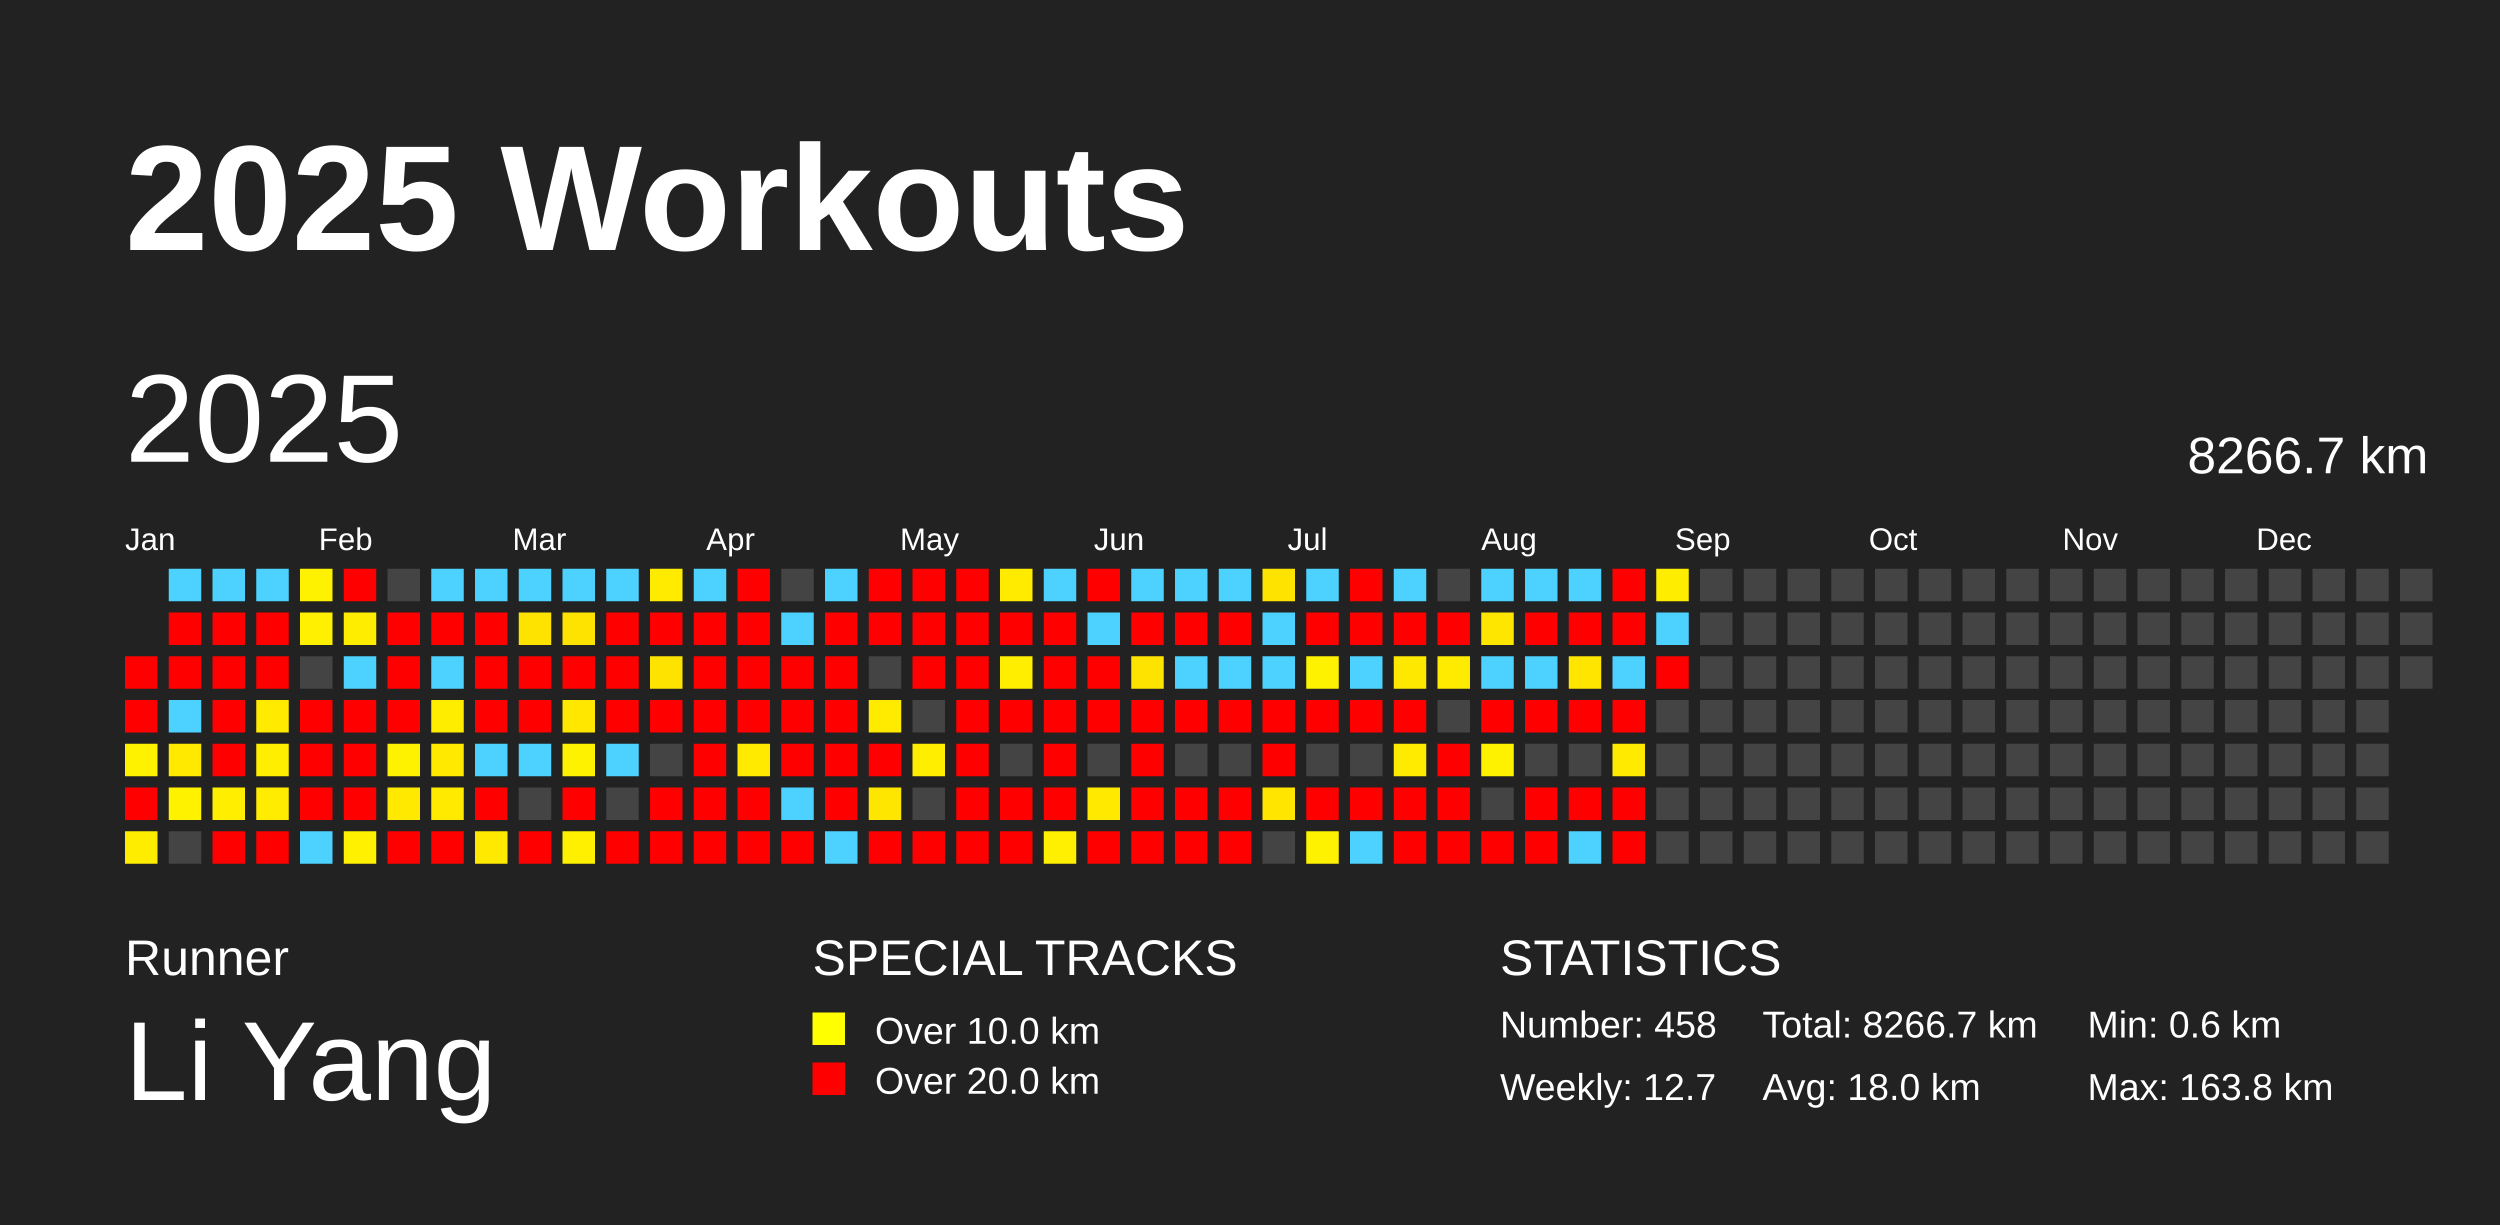
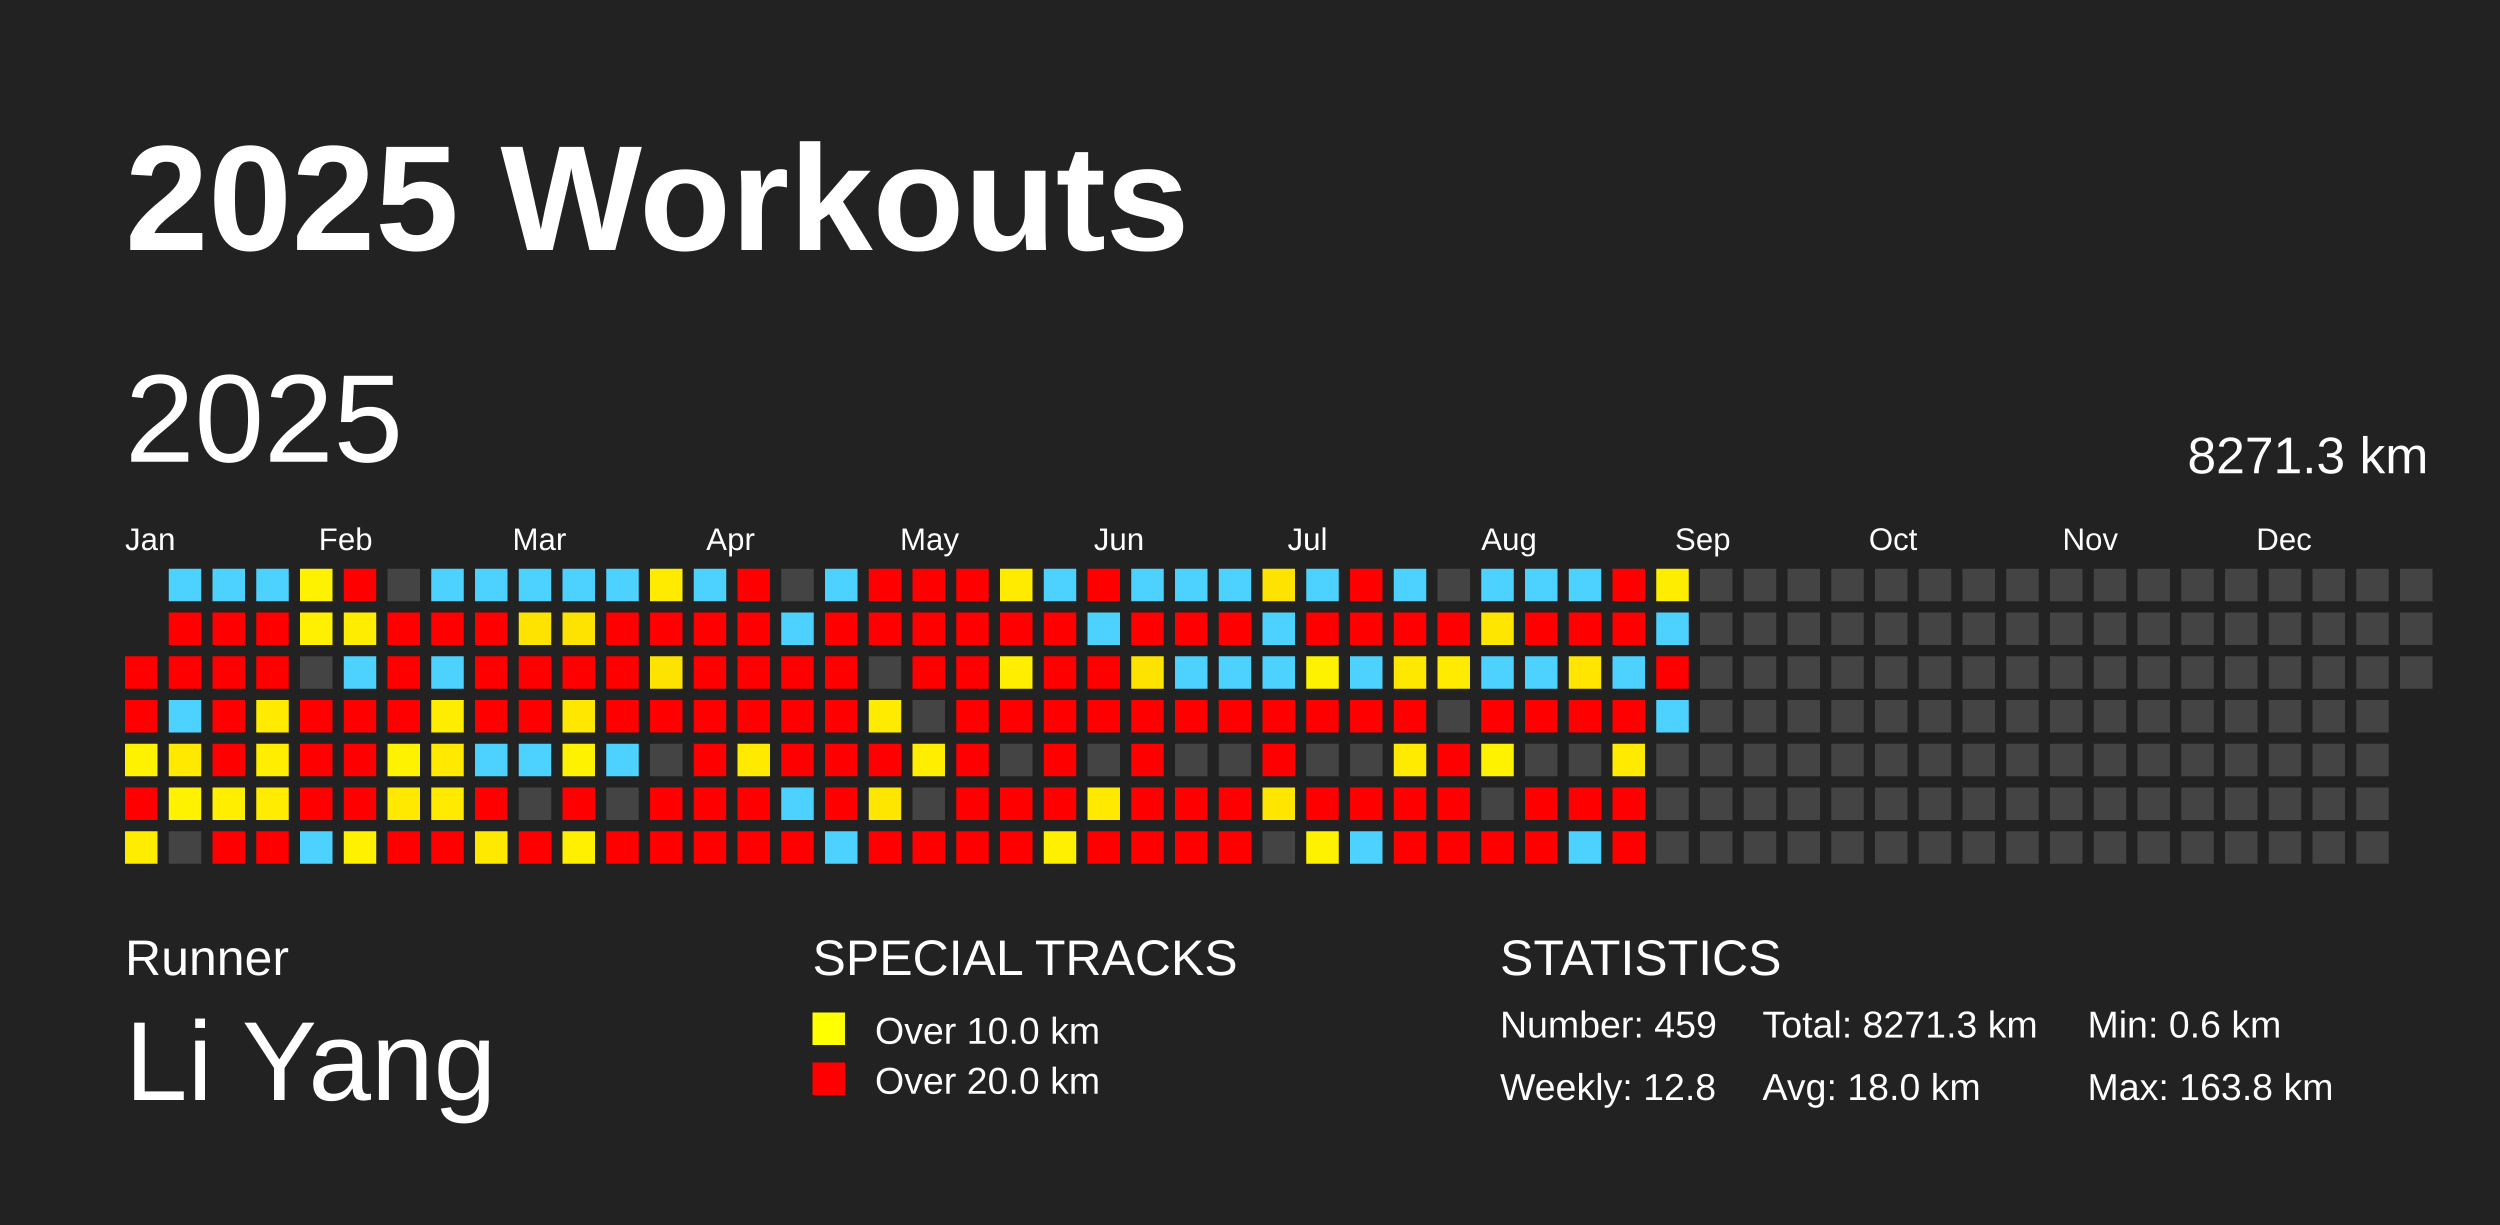
<svg xmlns="http://www.w3.org/2000/svg" baseProfile="full" height="98mm" version="1.1" viewBox="0,0,200,98" width="200mm">
  <defs />
  <rect fill="#222222" height="98" width="200" x="0" y="0" />
  <text fill="#FFFFFF" style="font-size:12px; font-family:Arial; font-weight:bold;" x="10" y="20">2025 Workouts</text>
  <text fill="#FFFFFF" style="font-size:4px; font-family:Arial" x="10" y="78">Runner</text>
  <text fill="#FFFFFF" style="font-size:9px; font-family:Arial" x="10" y="88">Li Yang</text>
  <text fill="#FFFFFF" style="font-size:4px; font-family:Arial" x="65" y="78">SPECIAL TRACKS</text>
  <rect fill="yellow" height="2.6" width="2.6" x="65" y="81" />
  <text fill="#FFFFFF" style="font-size:3px; font-family:Arial" x="70" y="83.5">Over 10.0 km</text>
  <rect fill="red" height="2.6" width="2.6" x="65" y="85" />
  <text fill="#FFFFFF" style="font-size:3px; font-family:Arial" x="70" y="87.5">Over 20.0 km</text>
  <text fill="#FFFFFF" style="font-size:4px; font-family:Arial" x="120" y="78">STATISTICS</text>
-   <text fill="#FFFFFF" style="font-size:3px; font-family:Arial" x="120" y="83">Number: 458</text>
-   <text fill="#FFFFFF" style="font-size:3px; font-family:Arial" x="120" y="88">Weekly: 12.7</text>
-   <text fill="#FFFFFF" style="font-size:3px; font-family:Arial" x="141" y="83">Total: 8266.7 km</text>
+   <text fill="#FFFFFF" style="font-size:3px; font-family:Arial" x="120" y="83">Number: 459</text>
+   <text fill="#FFFFFF" style="font-size:3px; font-family:Arial" x="120" y="88">Weekly: 12.8</text>
+   <text fill="#FFFFFF" style="font-size:3px; font-family:Arial" x="141" y="83">Total: 8271.3 km</text>
  <text fill="#FFFFFF" style="font-size:3px; font-family:Arial" x="141" y="88">Avg: 18.0 km</text>
  <text fill="#FFFFFF" style="font-size:3px; font-family:Arial" x="167" y="83">Min: 0.6 km</text>
  <text fill="#FFFFFF" style="font-size:3px; font-family:Arial" x="167" y="88">Max: 163.8 km</text>
  <text dominant-baseline="hanging" fill="#FFFFFF" style="font-size:10.0px; font-family:Arial;" x="10" y="30">2025</text>
-   <text dominant-baseline="hanging" fill="#FFFFFF" style="font-size:4.125px; font-family:Arial;" x="175" y="35">8266.7 km</text>
+   <text dominant-baseline="hanging" fill="#FFFFFF" style="font-size:4.125px; font-family:Arial;" x="175" y="35">8271.3 km</text>
  <text fill="#FFFFFF" style="font-size:2.5px; font-family:Arial" x="10.0" y="44">Jan</text>
  <text fill="#FFFFFF" style="font-size:2.5px; font-family:Arial" x="25.5" y="44">Feb</text>
  <text fill="#FFFFFF" style="font-size:2.5px; font-family:Arial" x="41.0" y="44">Mar</text>
  <text fill="#FFFFFF" style="font-size:2.5px; font-family:Arial" x="56.5" y="44">Apr</text>
  <text fill="#FFFFFF" style="font-size:2.5px; font-family:Arial" x="72.0" y="44">May</text>
  <text fill="#FFFFFF" style="font-size:2.5px; font-family:Arial" x="87.5" y="44">Jun</text>
  <text fill="#FFFFFF" style="font-size:2.5px; font-family:Arial" x="103.0" y="44">Jul</text>
  <text fill="#FFFFFF" style="font-size:2.5px; font-family:Arial" x="118.5" y="44">Aug</text>
  <text fill="#FFFFFF" style="font-size:2.5px; font-family:Arial" x="134.0" y="44">Sep</text>
  <text fill="#FFFFFF" style="font-size:2.5px; font-family:Arial" x="149.5" y="44">Oct</text>
  <text fill="#FFFFFF" style="font-size:2.5px; font-family:Arial" x="165.0" y="44">Nov</text>
  <text fill="#FFFFFF" style="font-size:2.5px; font-family:Arial" x="180.5" y="44">Dec</text>
  <rect fill="red" height="2.6" width="2.6" x="10.0" y="52.5" />
  <rect fill="red" height="2.6" width="2.6" x="10.0" y="56.0" />
  <rect fill="#fff200" height="2.6" width="2.6" x="10.0" y="59.5" />
  <rect fill="red" height="2.6" width="2.6" x="10.0" y="63.0" />
  <rect fill="#ffed00" height="2.6" width="2.6" x="10.0" y="66.5" />
  <rect fill="#4dd2ff" height="2.6" width="2.6" x="13.5" y="45.5" />
  <rect fill="red" height="2.6" width="2.6" x="13.5" y="49.0" />
  <rect fill="red" height="2.6" width="2.6" x="13.5" y="52.5" />
  <rect fill="#4dd2ff" height="2.6" width="2.6" x="13.5" y="56.0" />
  <rect fill="#ffe900" height="2.6" width="2.6" x="13.5" y="59.5" />
  <rect fill="#fff200" height="2.6" width="2.6" x="13.5" y="63.0" />
  <rect fill="#444444" height="2.6" width="2.6" x="13.5" y="66.5" />
  <rect fill="#4dd2ff" height="2.6" width="2.6" x="17.0" y="45.5" />
  <rect fill="red" height="2.6" width="2.6" x="17.0" y="49.0" />
  <rect fill="red" height="2.6" width="2.6" x="17.0" y="52.5" />
  <rect fill="red" height="2.6" width="2.6" x="17.0" y="56.0" />
  <rect fill="red" height="2.6" width="2.6" x="17.0" y="59.5" />
  <rect fill="#ffee00" height="2.6" width="2.6" x="17.0" y="63.0" />
  <rect fill="red" height="2.6" width="2.6" x="17.0" y="66.5" />
  <rect fill="#4dd2ff" height="2.6" width="2.6" x="20.5" y="45.5" />
  <rect fill="red" height="2.6" width="2.6" x="20.5" y="49.0" />
  <rect fill="red" height="2.6" width="2.6" x="20.5" y="52.5" />
  <rect fill="#ffea00" height="2.6" width="2.6" x="20.5" y="56.0" />
  <rect fill="#ffee00" height="2.6" width="2.6" x="20.5" y="59.5" />
  <rect fill="#ffec00" height="2.6" width="2.6" x="20.5" y="63.0" />
  <rect fill="red" height="2.6" width="2.6" x="20.5" y="66.5" />
  <rect fill="#fff200" height="2.6" width="2.6" x="24.0" y="45.5" />
  <rect fill="#ffef00" height="2.6" width="2.6" x="24.0" y="49.0" />
  <rect fill="#444444" height="2.6" width="2.6" x="24.0" y="52.5" />
  <rect fill="red" height="2.6" width="2.6" x="24.0" y="56.0" />
  <rect fill="red" height="2.6" width="2.6" x="24.0" y="59.5" />
  <rect fill="red" height="2.6" width="2.6" x="24.0" y="63.0" />
  <rect fill="#4dd2ff" height="2.6" width="2.6" x="24.0" y="66.5" />
  <rect fill="red" height="2.6" width="2.6" x="27.5" y="45.5" />
  <rect fill="#ffed00" height="2.6" width="2.6" x="27.5" y="49.0" />
  <rect fill="#4dd2ff" height="2.6" width="2.6" x="27.5" y="52.5" />
  <rect fill="red" height="2.6" width="2.6" x="27.5" y="56.0" />
  <rect fill="red" height="2.6" width="2.6" x="27.5" y="59.5" />
  <rect fill="red" height="2.6" width="2.6" x="27.5" y="63.0" />
  <rect fill="#fff100" height="2.6" width="2.6" x="27.5" y="66.5" />
  <rect fill="#444444" height="2.6" width="2.6" x="31.0" y="45.5" />
  <rect fill="red" height="2.6" width="2.6" x="31.0" y="49.0" />
  <rect fill="red" height="2.6" width="2.6" x="31.0" y="52.5" />
  <rect fill="red" height="2.6" width="2.6" x="31.0" y="56.0" />
  <rect fill="#fff200" height="2.6" width="2.6" x="31.0" y="59.5" />
  <rect fill="#ffe900" height="2.6" width="2.6" x="31.0" y="63.0" />
  <rect fill="red" height="2.6" width="2.6" x="31.0" y="66.5" />
  <rect fill="#4dd2ff" height="2.6" width="2.6" x="34.5" y="45.5" />
  <rect fill="red" height="2.6" width="2.6" x="34.5" y="49.0" />
  <rect fill="#4dd2ff" height="2.6" width="2.6" x="34.5" y="52.5" />
  <rect fill="#ffed00" height="2.6" width="2.6" x="34.5" y="56.0" />
  <rect fill="#ffe900" height="2.6" width="2.6" x="34.5" y="59.5" />
  <rect fill="#ffea00" height="2.6" width="2.6" x="34.5" y="63.0" />
  <rect fill="red" height="2.6" width="2.6" x="34.5" y="66.5" />
  <rect fill="#4dd2ff" height="2.6" width="2.6" x="38.0" y="45.5" />
  <rect fill="red" height="2.6" width="2.6" x="38.0" y="49.0" />
  <rect fill="red" height="2.6" width="2.6" x="38.0" y="52.5" />
  <rect fill="red" height="2.6" width="2.6" x="38.0" y="56.0" />
  <rect fill="#4dd2ff" height="2.6" width="2.6" x="38.0" y="59.5" />
  <rect fill="red" height="2.6" width="2.6" x="38.0" y="63.0" />
  <rect fill="#ffe900" height="2.6" width="2.6" x="38.0" y="66.5" />
  <rect fill="#4dd2ff" height="2.6" width="2.6" x="41.5" y="45.5" />
  <rect fill="#ffe300" height="2.6" width="2.6" x="41.5" y="49.0" />
  <rect fill="red" height="2.6" width="2.6" x="41.5" y="52.5" />
  <rect fill="red" height="2.6" width="2.6" x="41.5" y="56.0" />
  <rect fill="#4dd2ff" height="2.6" width="2.6" x="41.5" y="59.5" />
  <rect fill="#444444" height="2.6" width="2.6" x="41.5" y="63.0" />
  <rect fill="red" height="2.6" width="2.6" x="41.5" y="66.5" />
  <rect fill="#4dd2ff" height="2.6" width="2.6" x="45.0" y="45.5" />
  <rect fill="#ffe300" height="2.6" width="2.6" x="45.0" y="49.0" />
  <rect fill="red" height="2.6" width="2.6" x="45.0" y="52.5" />
  <rect fill="#ffe700" height="2.6" width="2.6" x="45.0" y="56.0" />
  <rect fill="#fff200" height="2.6" width="2.6" x="45.0" y="59.5" />
  <rect fill="red" height="2.6" width="2.6" x="45.0" y="63.0" />
  <rect fill="#fff000" height="2.6" width="2.6" x="45.0" y="66.5" />
  <rect fill="#4dd2ff" height="2.6" width="2.6" x="48.5" y="45.5" />
  <rect fill="red" height="2.6" width="2.6" x="48.5" y="49.0" />
  <rect fill="red" height="2.6" width="2.6" x="48.5" y="52.5" />
  <rect fill="red" height="2.6" width="2.6" x="48.5" y="56.0" />
  <rect fill="#4dd2ff" height="2.6" width="2.6" x="48.5" y="59.5" />
  <rect fill="#444444" height="2.6" width="2.6" x="48.5" y="63.0" />
  <rect fill="red" height="2.6" width="2.6" x="48.5" y="66.5" />
  <rect fill="#ffeb00" height="2.6" width="2.6" x="52.0" y="45.5" />
  <rect fill="red" height="2.6" width="2.6" x="52.0" y="49.0" />
  <rect fill="#ffe300" height="2.6" width="2.6" x="52.0" y="52.5" />
  <rect fill="red" height="2.6" width="2.6" x="52.0" y="56.0" />
  <rect fill="#444444" height="2.6" width="2.6" x="52.0" y="59.5" />
  <rect fill="red" height="2.6" width="2.6" x="52.0" y="63.0" />
  <rect fill="red" height="2.6" width="2.6" x="52.0" y="66.5" />
  <rect fill="#4dd2ff" height="2.6" width="2.6" x="55.5" y="45.5" />
  <rect fill="red" height="2.6" width="2.6" x="55.5" y="49.0" />
  <rect fill="red" height="2.6" width="2.6" x="55.5" y="52.5" />
  <rect fill="red" height="2.6" width="2.6" x="55.5" y="56.0" />
  <rect fill="red" height="2.6" width="2.6" x="55.5" y="59.5" />
  <rect fill="red" height="2.6" width="2.6" x="55.5" y="63.0" />
  <rect fill="red" height="2.6" width="2.6" x="55.5" y="66.5" />
  <rect fill="red" height="2.6" width="2.6" x="59.0" y="45.5" />
  <rect fill="red" height="2.6" width="2.6" x="59.0" y="49.0" />
  <rect fill="red" height="2.6" width="2.6" x="59.0" y="52.5" />
  <rect fill="red" height="2.6" width="2.6" x="59.0" y="56.0" />
  <rect fill="#ffea00" height="2.6" width="2.6" x="59.0" y="59.5" />
  <rect fill="red" height="2.6" width="2.6" x="59.0" y="63.0" />
  <rect fill="red" height="2.6" width="2.6" x="59.0" y="66.5" />
  <rect fill="#444444" height="2.6" width="2.6" x="62.5" y="45.5" />
  <rect fill="#4dd2ff" height="2.6" width="2.6" x="62.5" y="49.0" />
  <rect fill="red" height="2.6" width="2.6" x="62.5" y="52.5" />
  <rect fill="red" height="2.6" width="2.6" x="62.5" y="56.0" />
  <rect fill="red" height="2.6" width="2.6" x="62.5" y="59.5" />
  <rect fill="#4dd2ff" height="2.6" width="2.6" x="62.5" y="63.0" />
  <rect fill="red" height="2.6" width="2.6" x="62.5" y="66.5" />
  <rect fill="#4dd2ff" height="2.6" width="2.6" x="66.0" y="45.5" />
  <rect fill="red" height="2.6" width="2.6" x="66.0" y="49.0" />
  <rect fill="red" height="2.6" width="2.6" x="66.0" y="52.5" />
  <rect fill="red" height="2.6" width="2.6" x="66.0" y="56.0" />
  <rect fill="red" height="2.6" width="2.6" x="66.0" y="59.5" />
  <rect fill="red" height="2.6" width="2.6" x="66.0" y="63.0" />
  <rect fill="#4dd2ff" height="2.6" width="2.6" x="66.0" y="66.5" />
  <rect fill="red" height="2.6" width="2.6" x="69.5" y="45.5" />
  <rect fill="red" height="2.6" width="2.6" x="69.5" y="49.0" />
  <rect fill="#444444" height="2.6" width="2.6" x="69.5" y="52.5" />
  <rect fill="#ffeb00" height="2.6" width="2.6" x="69.5" y="56.0" />
  <rect fill="red" height="2.6" width="2.6" x="69.5" y="59.5" />
  <rect fill="#ffe600" height="2.6" width="2.6" x="69.5" y="63.0" />
  <rect fill="red" height="2.6" width="2.6" x="69.5" y="66.5" />
  <rect fill="red" height="2.6" width="2.6" x="73.0" y="45.5" />
  <rect fill="red" height="2.6" width="2.6" x="73.0" y="49.0" />
  <rect fill="red" height="2.6" width="2.6" x="73.0" y="52.5" />
  <rect fill="#444444" height="2.6" width="2.6" x="73.0" y="56.0" />
  <rect fill="#ffee00" height="2.6" width="2.6" x="73.0" y="59.5" />
  <rect fill="#444444" height="2.6" width="2.6" x="73.0" y="63.0" />
  <rect fill="red" height="2.6" width="2.6" x="73.0" y="66.5" />
  <rect fill="red" height="2.6" width="2.6" x="76.5" y="45.5" />
  <rect fill="red" height="2.6" width="2.6" x="76.5" y="49.0" />
  <rect fill="red" height="2.6" width="2.6" x="76.5" y="52.5" />
  <rect fill="red" height="2.6" width="2.6" x="76.5" y="56.0" />
  <rect fill="red" height="2.6" width="2.6" x="76.5" y="59.5" />
  <rect fill="red" height="2.6" width="2.6" x="76.5" y="63.0" />
  <rect fill="red" height="2.6" width="2.6" x="76.5" y="66.5" />
  <rect fill="#ffeb00" height="2.6" width="2.6" x="80.0" y="45.5" />
  <rect fill="red" height="2.6" width="2.6" x="80.0" y="49.0" />
  <rect fill="#ffee00" height="2.6" width="2.6" x="80.0" y="52.5" />
  <rect fill="red" height="2.6" width="2.6" x="80.0" y="56.0" />
  <rect fill="#444444" height="2.6" width="2.6" x="80.0" y="59.5" />
  <rect fill="red" height="2.6" width="2.6" x="80.0" y="63.0" />
  <rect fill="red" height="2.6" width="2.6" x="80.0" y="66.5" />
  <rect fill="#4dd2ff" height="2.6" width="2.6" x="83.5" y="45.5" />
  <rect fill="red" height="2.6" width="2.6" x="83.5" y="49.0" />
  <rect fill="red" height="2.6" width="2.6" x="83.5" y="52.5" />
  <rect fill="red" height="2.6" width="2.6" x="83.5" y="56.0" />
  <rect fill="red" height="2.6" width="2.6" x="83.5" y="59.5" />
  <rect fill="red" height="2.6" width="2.6" x="83.5" y="63.0" />
  <rect fill="#ffef00" height="2.6" width="2.6" x="83.5" y="66.5" />
  <rect fill="red" height="2.6" width="2.6" x="87.0" y="45.5" />
  <rect fill="#4dd2ff" height="2.6" width="2.6" x="87.0" y="49.0" />
  <rect fill="red" height="2.6" width="2.6" x="87.0" y="52.5" />
  <rect fill="red" height="2.6" width="2.6" x="87.0" y="56.0" />
  <rect fill="#444444" height="2.6" width="2.6" x="87.0" y="59.5" />
  <rect fill="#ffe900" height="2.6" width="2.6" x="87.0" y="63.0" />
  <rect fill="red" height="2.6" width="2.6" x="87.0" y="66.5" />
  <rect fill="#4dd2ff" height="2.6" width="2.6" x="90.5" y="45.5" />
  <rect fill="red" height="2.6" width="2.6" x="90.5" y="49.0" />
  <rect fill="#ffe300" height="2.6" width="2.6" x="90.5" y="52.5" />
  <rect fill="red" height="2.6" width="2.6" x="90.5" y="56.0" />
  <rect fill="red" height="2.6" width="2.6" x="90.5" y="59.5" />
  <rect fill="red" height="2.6" width="2.6" x="90.5" y="63.0" />
  <rect fill="red" height="2.6" width="2.6" x="90.5" y="66.5" />
  <rect fill="#4dd2ff" height="2.6" width="2.6" x="94.0" y="45.5" />
  <rect fill="red" height="2.6" width="2.6" x="94.0" y="49.0" />
  <rect fill="#4dd2ff" height="2.6" width="2.6" x="94.0" y="52.5" />
  <rect fill="red" height="2.6" width="2.6" x="94.0" y="56.0" />
  <rect fill="#444444" height="2.6" width="2.6" x="94.0" y="59.5" />
  <rect fill="red" height="2.6" width="2.6" x="94.0" y="63.0" />
  <rect fill="red" height="2.6" width="2.6" x="94.0" y="66.5" />
  <rect fill="#4dd2ff" height="2.6" width="2.6" x="97.5" y="45.5" />
  <rect fill="red" height="2.6" width="2.6" x="97.5" y="49.0" />
  <rect fill="#4dd2ff" height="2.6" width="2.6" x="97.5" y="52.5" />
  <rect fill="red" height="2.6" width="2.6" x="97.5" y="56.0" />
  <rect fill="#444444" height="2.6" width="2.6" x="97.5" y="59.5" />
  <rect fill="red" height="2.6" width="2.6" x="97.5" y="63.0" />
  <rect fill="red" height="2.6" width="2.6" x="97.5" y="66.5" />
  <rect fill="#ffe300" height="2.6" width="2.6" x="101.0" y="45.5" />
  <rect fill="#4dd2ff" height="2.6" width="2.6" x="101.0" y="49.0" />
  <rect fill="#4dd2ff" height="2.6" width="2.6" x="101.0" y="52.5" />
  <rect fill="red" height="2.6" width="2.6" x="101.0" y="56.0" />
  <rect fill="red" height="2.6" width="2.6" x="101.0" y="59.5" />
  <rect fill="#ffe500" height="2.6" width="2.6" x="101.0" y="63.0" />
  <rect fill="#444444" height="2.6" width="2.6" x="101.0" y="66.5" />
  <rect fill="#4dd2ff" height="2.6" width="2.6" x="104.5" y="45.5" />
  <rect fill="red" height="2.6" width="2.6" x="104.5" y="49.0" />
  <rect fill="#fff200" height="2.6" width="2.6" x="104.5" y="52.5" />
  <rect fill="red" height="2.6" width="2.6" x="104.5" y="56.0" />
  <rect fill="#444444" height="2.6" width="2.6" x="104.5" y="59.5" />
  <rect fill="red" height="2.6" width="2.6" x="104.5" y="63.0" />
  <rect fill="#fff200" height="2.6" width="2.6" x="104.5" y="66.5" />
  <rect fill="red" height="2.6" width="2.6" x="108.0" y="45.5" />
  <rect fill="red" height="2.6" width="2.6" x="108.0" y="49.0" />
  <rect fill="#4dd2ff" height="2.6" width="2.6" x="108.0" y="52.5" />
  <rect fill="red" height="2.6" width="2.6" x="108.0" y="56.0" />
  <rect fill="#444444" height="2.6" width="2.6" x="108.0" y="59.5" />
  <rect fill="red" height="2.6" width="2.6" x="108.0" y="63.0" />
  <rect fill="#4dd2ff" height="2.6" width="2.6" x="108.0" y="66.5" />
  <rect fill="#4dd2ff" height="2.6" width="2.6" x="111.5" y="45.5" />
  <rect fill="red" height="2.6" width="2.6" x="111.5" y="49.0" />
  <rect fill="#ffe800" height="2.6" width="2.6" x="111.5" y="52.5" />
  <rect fill="red" height="2.6" width="2.6" x="111.5" y="56.0" />
  <rect fill="#ffeb00" height="2.6" width="2.6" x="111.5" y="59.5" />
  <rect fill="red" height="2.6" width="2.6" x="111.5" y="63.0" />
  <rect fill="red" height="2.6" width="2.6" x="111.5" y="66.5" />
  <rect fill="#444444" height="2.6" width="2.6" x="115.0" y="45.5" />
  <rect fill="red" height="2.6" width="2.6" x="115.0" y="49.0" />
  <rect fill="#ffeb00" height="2.6" width="2.6" x="115.0" y="52.5" />
  <rect fill="#444444" height="2.6" width="2.6" x="115.0" y="56.0" />
  <rect fill="red" height="2.6" width="2.6" x="115.0" y="59.5" />
  <rect fill="red" height="2.6" width="2.6" x="115.0" y="63.0" />
  <rect fill="red" height="2.6" width="2.6" x="115.0" y="66.5" />
  <rect fill="#4dd2ff" height="2.6" width="2.6" x="118.5" y="45.5" />
  <rect fill="#ffe600" height="2.6" width="2.6" x="118.5" y="49.0" />
  <rect fill="#4dd2ff" height="2.6" width="2.6" x="118.5" y="52.5" />
  <rect fill="red" height="2.6" width="2.6" x="118.5" y="56.0" />
  <rect fill="#fff200" height="2.6" width="2.6" x="118.5" y="59.5" />
  <rect fill="#444444" height="2.6" width="2.6" x="118.5" y="63.0" />
  <rect fill="red" height="2.6" width="2.6" x="118.5" y="66.5" />
  <rect fill="#4dd2ff" height="2.6" width="2.6" x="122.0" y="45.5" />
  <rect fill="red" height="2.6" width="2.6" x="122.0" y="49.0" />
  <rect fill="#4dd2ff" height="2.6" width="2.6" x="122.0" y="52.5" />
  <rect fill="red" height="2.6" width="2.6" x="122.0" y="56.0" />
  <rect fill="#444444" height="2.6" width="2.6" x="122.0" y="59.5" />
  <rect fill="red" height="2.6" width="2.6" x="122.0" y="63.0" />
  <rect fill="red" height="2.6" width="2.6" x="122.0" y="66.5" />
  <rect fill="#4dd2ff" height="2.6" width="2.6" x="125.5" y="45.5" />
  <rect fill="red" height="2.6" width="2.6" x="125.5" y="49.0" />
  <rect fill="#ffe500" height="2.6" width="2.6" x="125.5" y="52.5" />
  <rect fill="red" height="2.6" width="2.6" x="125.5" y="56.0" />
  <rect fill="#444444" height="2.6" width="2.6" x="125.5" y="59.5" />
  <rect fill="red" height="2.6" width="2.6" x="125.5" y="63.0" />
  <rect fill="#4dd2ff" height="2.6" width="2.6" x="125.5" y="66.5" />
  <rect fill="red" height="2.6" width="2.6" x="129.0" y="45.5" />
  <rect fill="red" height="2.6" width="2.6" x="129.0" y="49.0" />
  <rect fill="#4dd2ff" height="2.6" width="2.6" x="129.0" y="52.5" />
  <rect fill="red" height="2.6" width="2.6" x="129.0" y="56.0" />
  <rect fill="#ffea00" height="2.6" width="2.6" x="129.0" y="59.5" />
  <rect fill="red" height="2.6" width="2.6" x="129.0" y="63.0" />
  <rect fill="red" height="2.6" width="2.6" x="129.0" y="66.5" />
  <rect fill="#ffed00" height="2.6" width="2.6" x="132.5" y="45.5" />
  <rect fill="#4dd2ff" height="2.6" width="2.6" x="132.5" y="49.0" />
  <rect fill="red" height="2.6" width="2.6" x="132.5" y="52.5" />
-   <rect fill="#444444" height="2.6" width="2.6" x="132.5" y="56.0" />
+   <rect fill="#4dd2ff" height="2.6" width="2.6" x="132.5" y="56.0" />
  <rect fill="#444444" height="2.6" width="2.6" x="132.5" y="59.5" />
  <rect fill="#444444" height="2.6" width="2.6" x="132.5" y="63.0" />
  <rect fill="#444444" height="2.6" width="2.6" x="132.5" y="66.5" />
  <rect fill="#444444" height="2.6" width="2.6" x="136.0" y="45.5" />
  <rect fill="#444444" height="2.6" width="2.6" x="136.0" y="49.0" />
  <rect fill="#444444" height="2.6" width="2.6" x="136.0" y="52.5" />
  <rect fill="#444444" height="2.6" width="2.6" x="136.0" y="56.0" />
  <rect fill="#444444" height="2.6" width="2.6" x="136.0" y="59.5" />
  <rect fill="#444444" height="2.6" width="2.6" x="136.0" y="63.0" />
  <rect fill="#444444" height="2.6" width="2.6" x="136.0" y="66.5" />
  <rect fill="#444444" height="2.6" width="2.6" x="139.5" y="45.5" />
  <rect fill="#444444" height="2.6" width="2.6" x="139.5" y="49.0" />
  <rect fill="#444444" height="2.6" width="2.6" x="139.5" y="52.5" />
  <rect fill="#444444" height="2.6" width="2.6" x="139.5" y="56.0" />
  <rect fill="#444444" height="2.6" width="2.6" x="139.5" y="59.5" />
  <rect fill="#444444" height="2.6" width="2.6" x="139.5" y="63.0" />
  <rect fill="#444444" height="2.6" width="2.6" x="139.5" y="66.5" />
  <rect fill="#444444" height="2.6" width="2.6" x="143.0" y="45.5" />
  <rect fill="#444444" height="2.6" width="2.6" x="143.0" y="49.0" />
  <rect fill="#444444" height="2.6" width="2.6" x="143.0" y="52.5" />
  <rect fill="#444444" height="2.6" width="2.6" x="143.0" y="56.0" />
  <rect fill="#444444" height="2.6" width="2.6" x="143.0" y="59.5" />
  <rect fill="#444444" height="2.6" width="2.6" x="143.0" y="63.0" />
  <rect fill="#444444" height="2.6" width="2.6" x="143.0" y="66.5" />
  <rect fill="#444444" height="2.6" width="2.6" x="146.5" y="45.5" />
  <rect fill="#444444" height="2.6" width="2.6" x="146.5" y="49.0" />
  <rect fill="#444444" height="2.6" width="2.6" x="146.5" y="52.5" />
  <rect fill="#444444" height="2.6" width="2.6" x="146.5" y="56.0" />
  <rect fill="#444444" height="2.6" width="2.6" x="146.5" y="59.5" />
  <rect fill="#444444" height="2.6" width="2.6" x="146.5" y="63.0" />
  <rect fill="#444444" height="2.6" width="2.6" x="146.5" y="66.5" />
  <rect fill="#444444" height="2.6" width="2.6" x="150.0" y="45.5" />
  <rect fill="#444444" height="2.6" width="2.6" x="150.0" y="49.0" />
  <rect fill="#444444" height="2.6" width="2.6" x="150.0" y="52.5" />
  <rect fill="#444444" height="2.6" width="2.6" x="150.0" y="56.0" />
  <rect fill="#444444" height="2.6" width="2.6" x="150.0" y="59.5" />
  <rect fill="#444444" height="2.6" width="2.6" x="150.0" y="63.0" />
  <rect fill="#444444" height="2.6" width="2.6" x="150.0" y="66.5" />
  <rect fill="#444444" height="2.6" width="2.6" x="153.5" y="45.5" />
  <rect fill="#444444" height="2.6" width="2.6" x="153.5" y="49.0" />
  <rect fill="#444444" height="2.6" width="2.6" x="153.5" y="52.5" />
  <rect fill="#444444" height="2.6" width="2.6" x="153.5" y="56.0" />
  <rect fill="#444444" height="2.6" width="2.6" x="153.5" y="59.5" />
  <rect fill="#444444" height="2.6" width="2.6" x="153.5" y="63.0" />
  <rect fill="#444444" height="2.6" width="2.6" x="153.5" y="66.5" />
  <rect fill="#444444" height="2.6" width="2.6" x="157.0" y="45.5" />
  <rect fill="#444444" height="2.6" width="2.6" x="157.0" y="49.0" />
  <rect fill="#444444" height="2.6" width="2.6" x="157.0" y="52.5" />
  <rect fill="#444444" height="2.6" width="2.6" x="157.0" y="56.0" />
  <rect fill="#444444" height="2.6" width="2.6" x="157.0" y="59.5" />
  <rect fill="#444444" height="2.6" width="2.6" x="157.0" y="63.0" />
  <rect fill="#444444" height="2.6" width="2.6" x="157.0" y="66.5" />
  <rect fill="#444444" height="2.6" width="2.6" x="160.5" y="45.5" />
  <rect fill="#444444" height="2.6" width="2.6" x="160.5" y="49.0" />
  <rect fill="#444444" height="2.6" width="2.6" x="160.5" y="52.5" />
  <rect fill="#444444" height="2.6" width="2.6" x="160.5" y="56.0" />
  <rect fill="#444444" height="2.6" width="2.6" x="160.5" y="59.5" />
  <rect fill="#444444" height="2.6" width="2.6" x="160.5" y="63.0" />
  <rect fill="#444444" height="2.6" width="2.6" x="160.5" y="66.5" />
  <rect fill="#444444" height="2.6" width="2.6" x="164.0" y="45.5" />
  <rect fill="#444444" height="2.6" width="2.6" x="164.0" y="49.0" />
  <rect fill="#444444" height="2.6" width="2.6" x="164.0" y="52.5" />
  <rect fill="#444444" height="2.6" width="2.6" x="164.0" y="56.0" />
  <rect fill="#444444" height="2.6" width="2.6" x="164.0" y="59.5" />
  <rect fill="#444444" height="2.6" width="2.6" x="164.0" y="63.0" />
  <rect fill="#444444" height="2.6" width="2.6" x="164.0" y="66.5" />
  <rect fill="#444444" height="2.6" width="2.6" x="167.5" y="45.5" />
  <rect fill="#444444" height="2.6" width="2.6" x="167.5" y="49.0" />
  <rect fill="#444444" height="2.6" width="2.6" x="167.5" y="52.5" />
  <rect fill="#444444" height="2.6" width="2.6" x="167.5" y="56.0" />
  <rect fill="#444444" height="2.6" width="2.6" x="167.5" y="59.5" />
  <rect fill="#444444" height="2.6" width="2.6" x="167.5" y="63.0" />
  <rect fill="#444444" height="2.6" width="2.6" x="167.5" y="66.5" />
  <rect fill="#444444" height="2.6" width="2.6" x="171.0" y="45.5" />
  <rect fill="#444444" height="2.6" width="2.6" x="171.0" y="49.0" />
  <rect fill="#444444" height="2.6" width="2.6" x="171.0" y="52.5" />
  <rect fill="#444444" height="2.6" width="2.6" x="171.0" y="56.0" />
  <rect fill="#444444" height="2.6" width="2.6" x="171.0" y="59.5" />
  <rect fill="#444444" height="2.6" width="2.6" x="171.0" y="63.0" />
  <rect fill="#444444" height="2.6" width="2.6" x="171.0" y="66.5" />
  <rect fill="#444444" height="2.6" width="2.6" x="174.5" y="45.5" />
  <rect fill="#444444" height="2.6" width="2.6" x="174.5" y="49.0" />
  <rect fill="#444444" height="2.6" width="2.6" x="174.5" y="52.5" />
  <rect fill="#444444" height="2.6" width="2.6" x="174.5" y="56.0" />
  <rect fill="#444444" height="2.6" width="2.6" x="174.5" y="59.5" />
  <rect fill="#444444" height="2.6" width="2.6" x="174.5" y="63.0" />
  <rect fill="#444444" height="2.6" width="2.6" x="174.5" y="66.5" />
  <rect fill="#444444" height="2.6" width="2.6" x="178.0" y="45.5" />
  <rect fill="#444444" height="2.6" width="2.6" x="178.0" y="49.0" />
  <rect fill="#444444" height="2.6" width="2.6" x="178.0" y="52.5" />
  <rect fill="#444444" height="2.6" width="2.6" x="178.0" y="56.0" />
  <rect fill="#444444" height="2.6" width="2.6" x="178.0" y="59.5" />
  <rect fill="#444444" height="2.6" width="2.6" x="178.0" y="63.0" />
  <rect fill="#444444" height="2.6" width="2.6" x="178.0" y="66.5" />
  <rect fill="#444444" height="2.6" width="2.6" x="181.5" y="45.5" />
  <rect fill="#444444" height="2.6" width="2.6" x="181.5" y="49.0" />
  <rect fill="#444444" height="2.6" width="2.6" x="181.5" y="52.5" />
  <rect fill="#444444" height="2.6" width="2.6" x="181.5" y="56.0" />
  <rect fill="#444444" height="2.6" width="2.6" x="181.5" y="59.5" />
  <rect fill="#444444" height="2.6" width="2.6" x="181.5" y="63.0" />
  <rect fill="#444444" height="2.6" width="2.6" x="181.5" y="66.5" />
  <rect fill="#444444" height="2.6" width="2.6" x="185.0" y="45.5" />
  <rect fill="#444444" height="2.6" width="2.6" x="185.0" y="49.0" />
  <rect fill="#444444" height="2.6" width="2.6" x="185.0" y="52.5" />
  <rect fill="#444444" height="2.6" width="2.6" x="185.0" y="56.0" />
  <rect fill="#444444" height="2.6" width="2.6" x="185.0" y="59.5" />
  <rect fill="#444444" height="2.6" width="2.6" x="185.0" y="63.0" />
  <rect fill="#444444" height="2.6" width="2.6" x="185.0" y="66.5" />
  <rect fill="#444444" height="2.6" width="2.6" x="188.5" y="45.5" />
  <rect fill="#444444" height="2.6" width="2.6" x="188.5" y="49.0" />
  <rect fill="#444444" height="2.6" width="2.6" x="188.5" y="52.5" />
  <rect fill="#444444" height="2.6" width="2.6" x="188.5" y="56.0" />
  <rect fill="#444444" height="2.6" width="2.6" x="188.5" y="59.5" />
  <rect fill="#444444" height="2.6" width="2.6" x="188.5" y="63.0" />
  <rect fill="#444444" height="2.6" width="2.6" x="188.5" y="66.5" />
  <rect fill="#444444" height="2.6" width="2.6" x="192.0" y="45.5" />
  <rect fill="#444444" height="2.6" width="2.6" x="192.0" y="49.0" />
  <rect fill="#444444" height="2.6" width="2.6" x="192.0" y="52.5" />
</svg>
